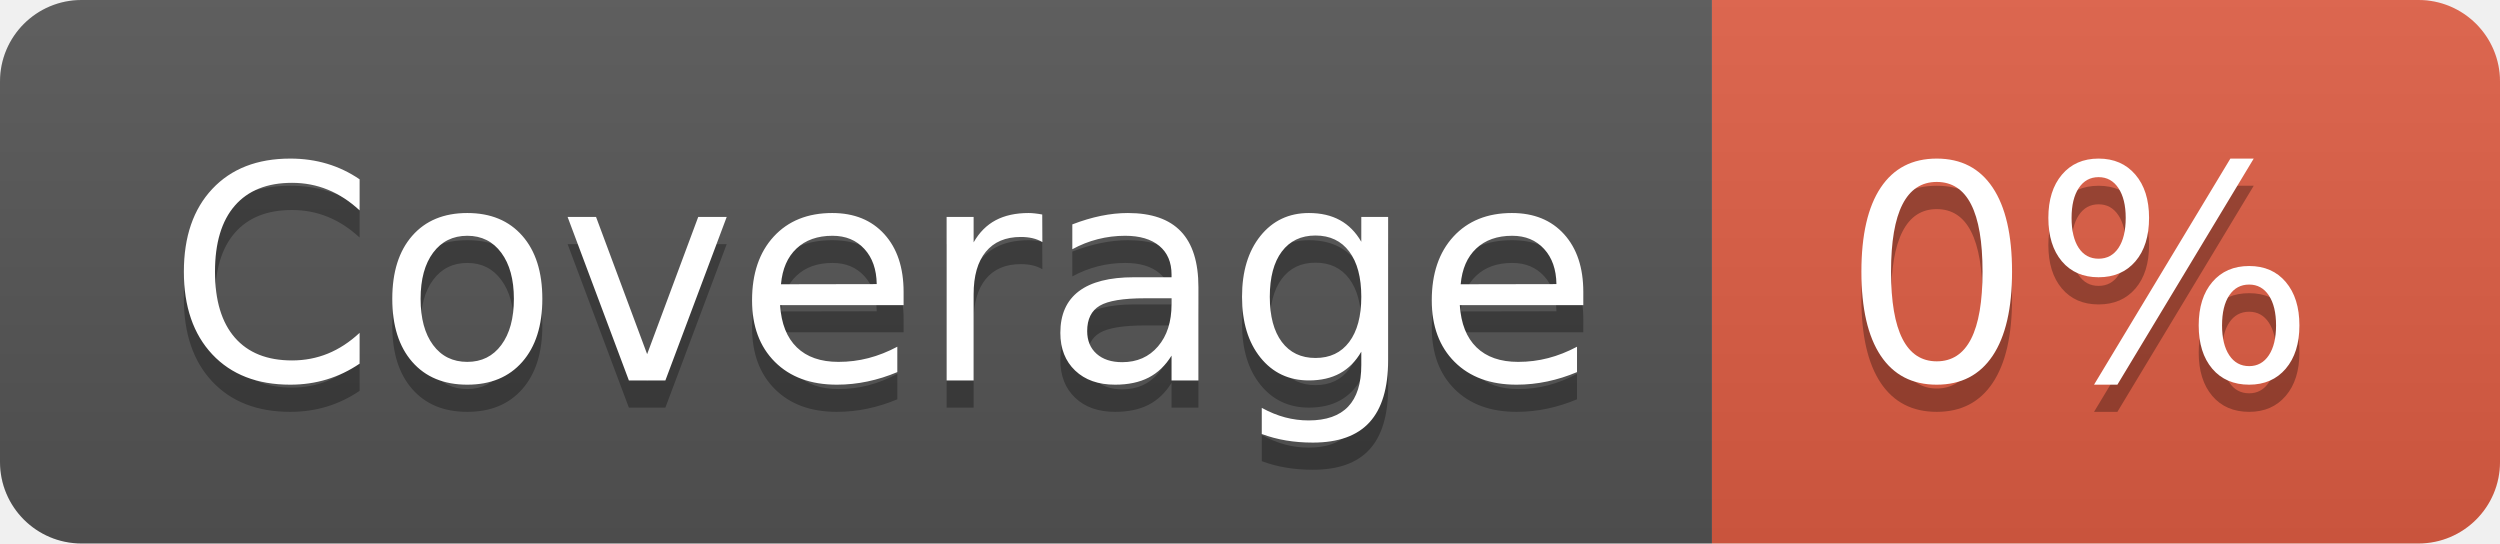
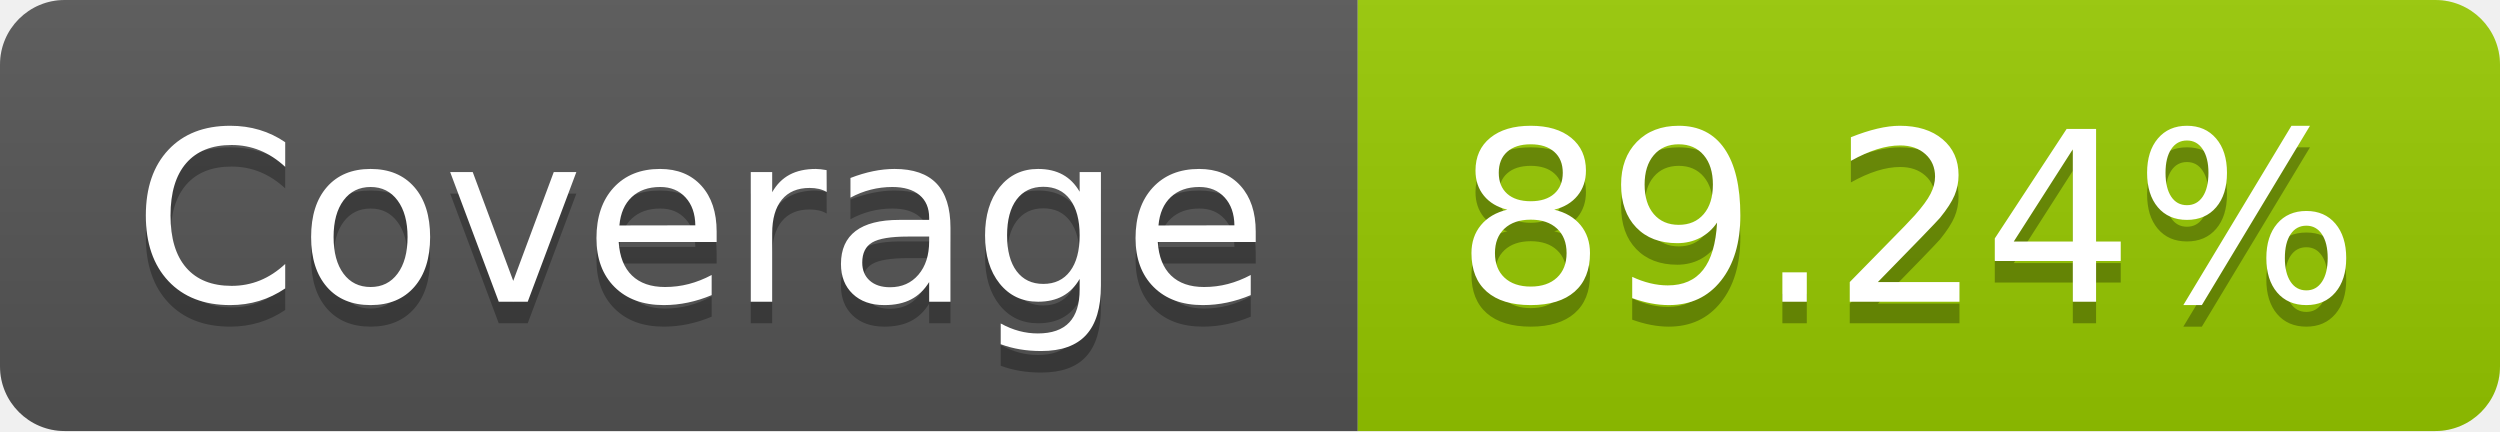
- <svg xmlns="http://www.w3.org/2000/svg" width="92" height="20" role="img" aria-label="Coverage: 0%">
+ <svg xmlns="http://www.w3.org/2000/svg" width="116" height="20" role="img" aria-label="Coverage: 89.24%">
  <linearGradient id="s" x2="0" y2="100%">
    <stop offset="0" stop-color="#bbb" stop-opacity=".1" />
    <stop offset="1" stop-opacity=".1" />
  </linearGradient>
  <clipPath id="r">
-     <rect width="92" height="20" rx="3" fill="#fff" />
+     <rect width="116" height="20" rx="3" fill="#fff" />
  </clipPath>
  <g clip-path="url(#r)">
    <rect width="63" height="20" fill="#555" />
-     <rect x="63" width="29" height="20" fill="#e05d44" />
-     <rect width="92" height="20" fill="url(#s)" />
+     <rect x="63" width="53" height="20" fill="#97ca00" />
+     <rect width="116" height="20" fill="url(#s)" />
  </g>
  <g fill="#fff" text-anchor="middle" font-family="Verdana,Geneva,DejaVu Sans,sans-serif" text-rendering="geometricPrecision" font-size="110">
    <text aria-hidden="true" x="325" y="150" fill="#010101" fill-opacity=".3" transform="scale(.1)" textLength="530">Coverage</text>
    <text x="325" y="140" transform="scale(.1)" fill="#fff" textLength="530">Coverage</text>
-     <text aria-hidden="true" x="765" y="150" fill="#010101" fill-opacity=".3" transform="scale(.1)" textLength="190">0%</text>
-     <text x="765" y="140" transform="scale(.1)" fill="#fff" textLength="190">0%</text>
+     <text aria-hidden="true" x="885" y="150" fill="#010101" fill-opacity=".3" transform="scale(.1)" textLength="430">89.24%</text>
+     <text x="885" y="140" transform="scale(.1)" fill="#fff" textLength="430">89.24%</text>
  </g>
</svg>
